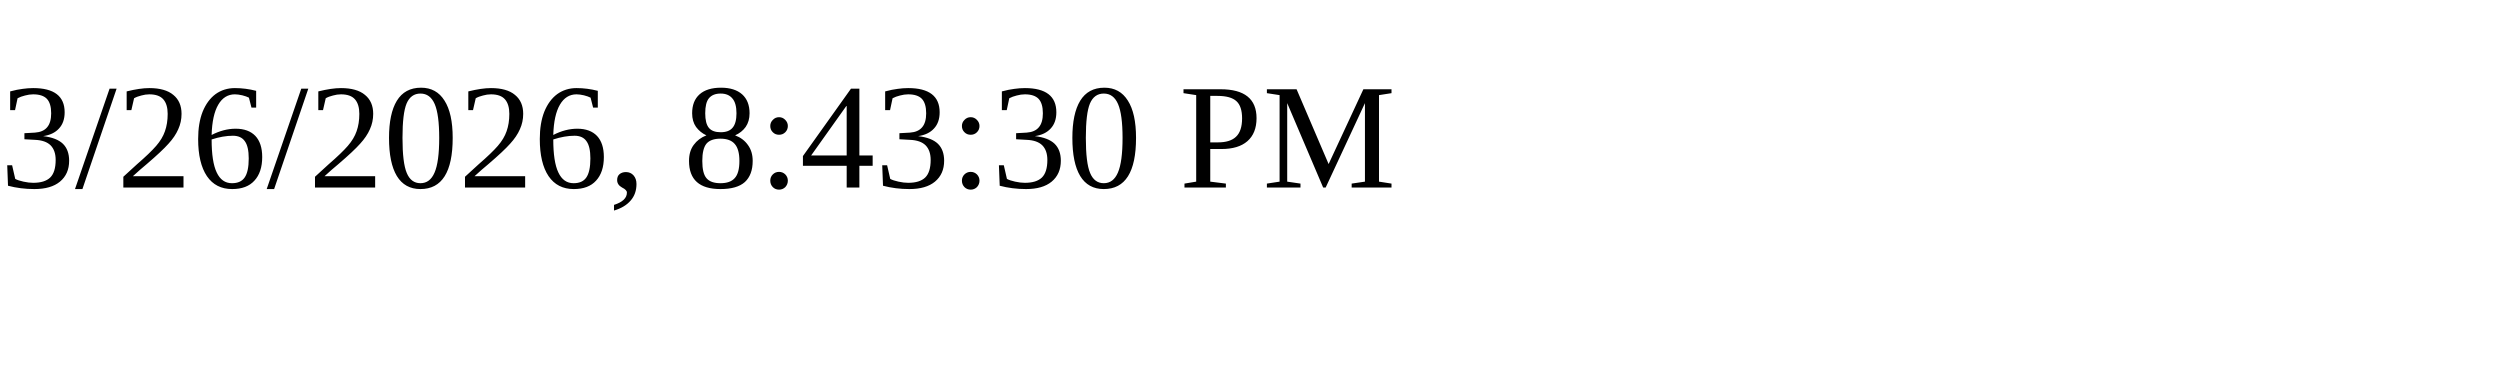
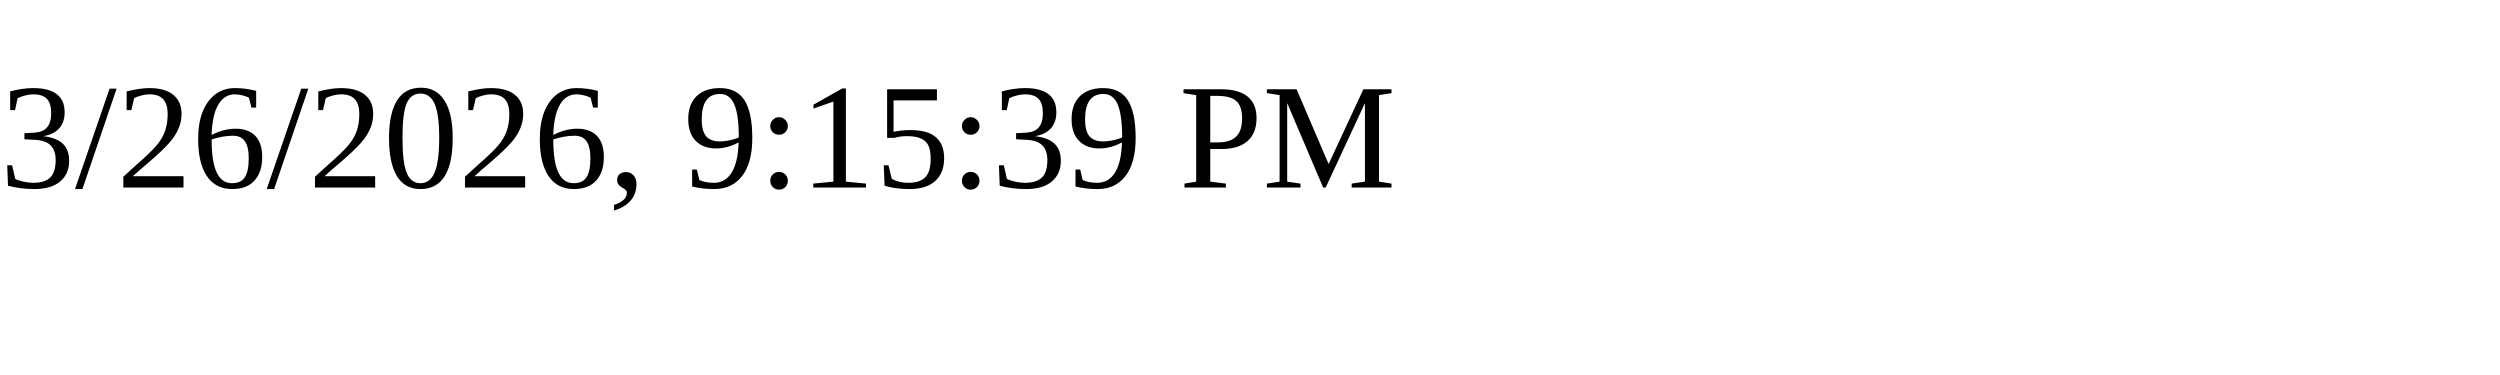
<svg xmlns="http://www.w3.org/2000/svg" height="30" width="200">
-   <text x="0" y="15">3/26/2026, 8:43:30 PM</text>
+   <text x="0" y="15">3/26/2026, 9:15:39 PM</text>
</svg>
